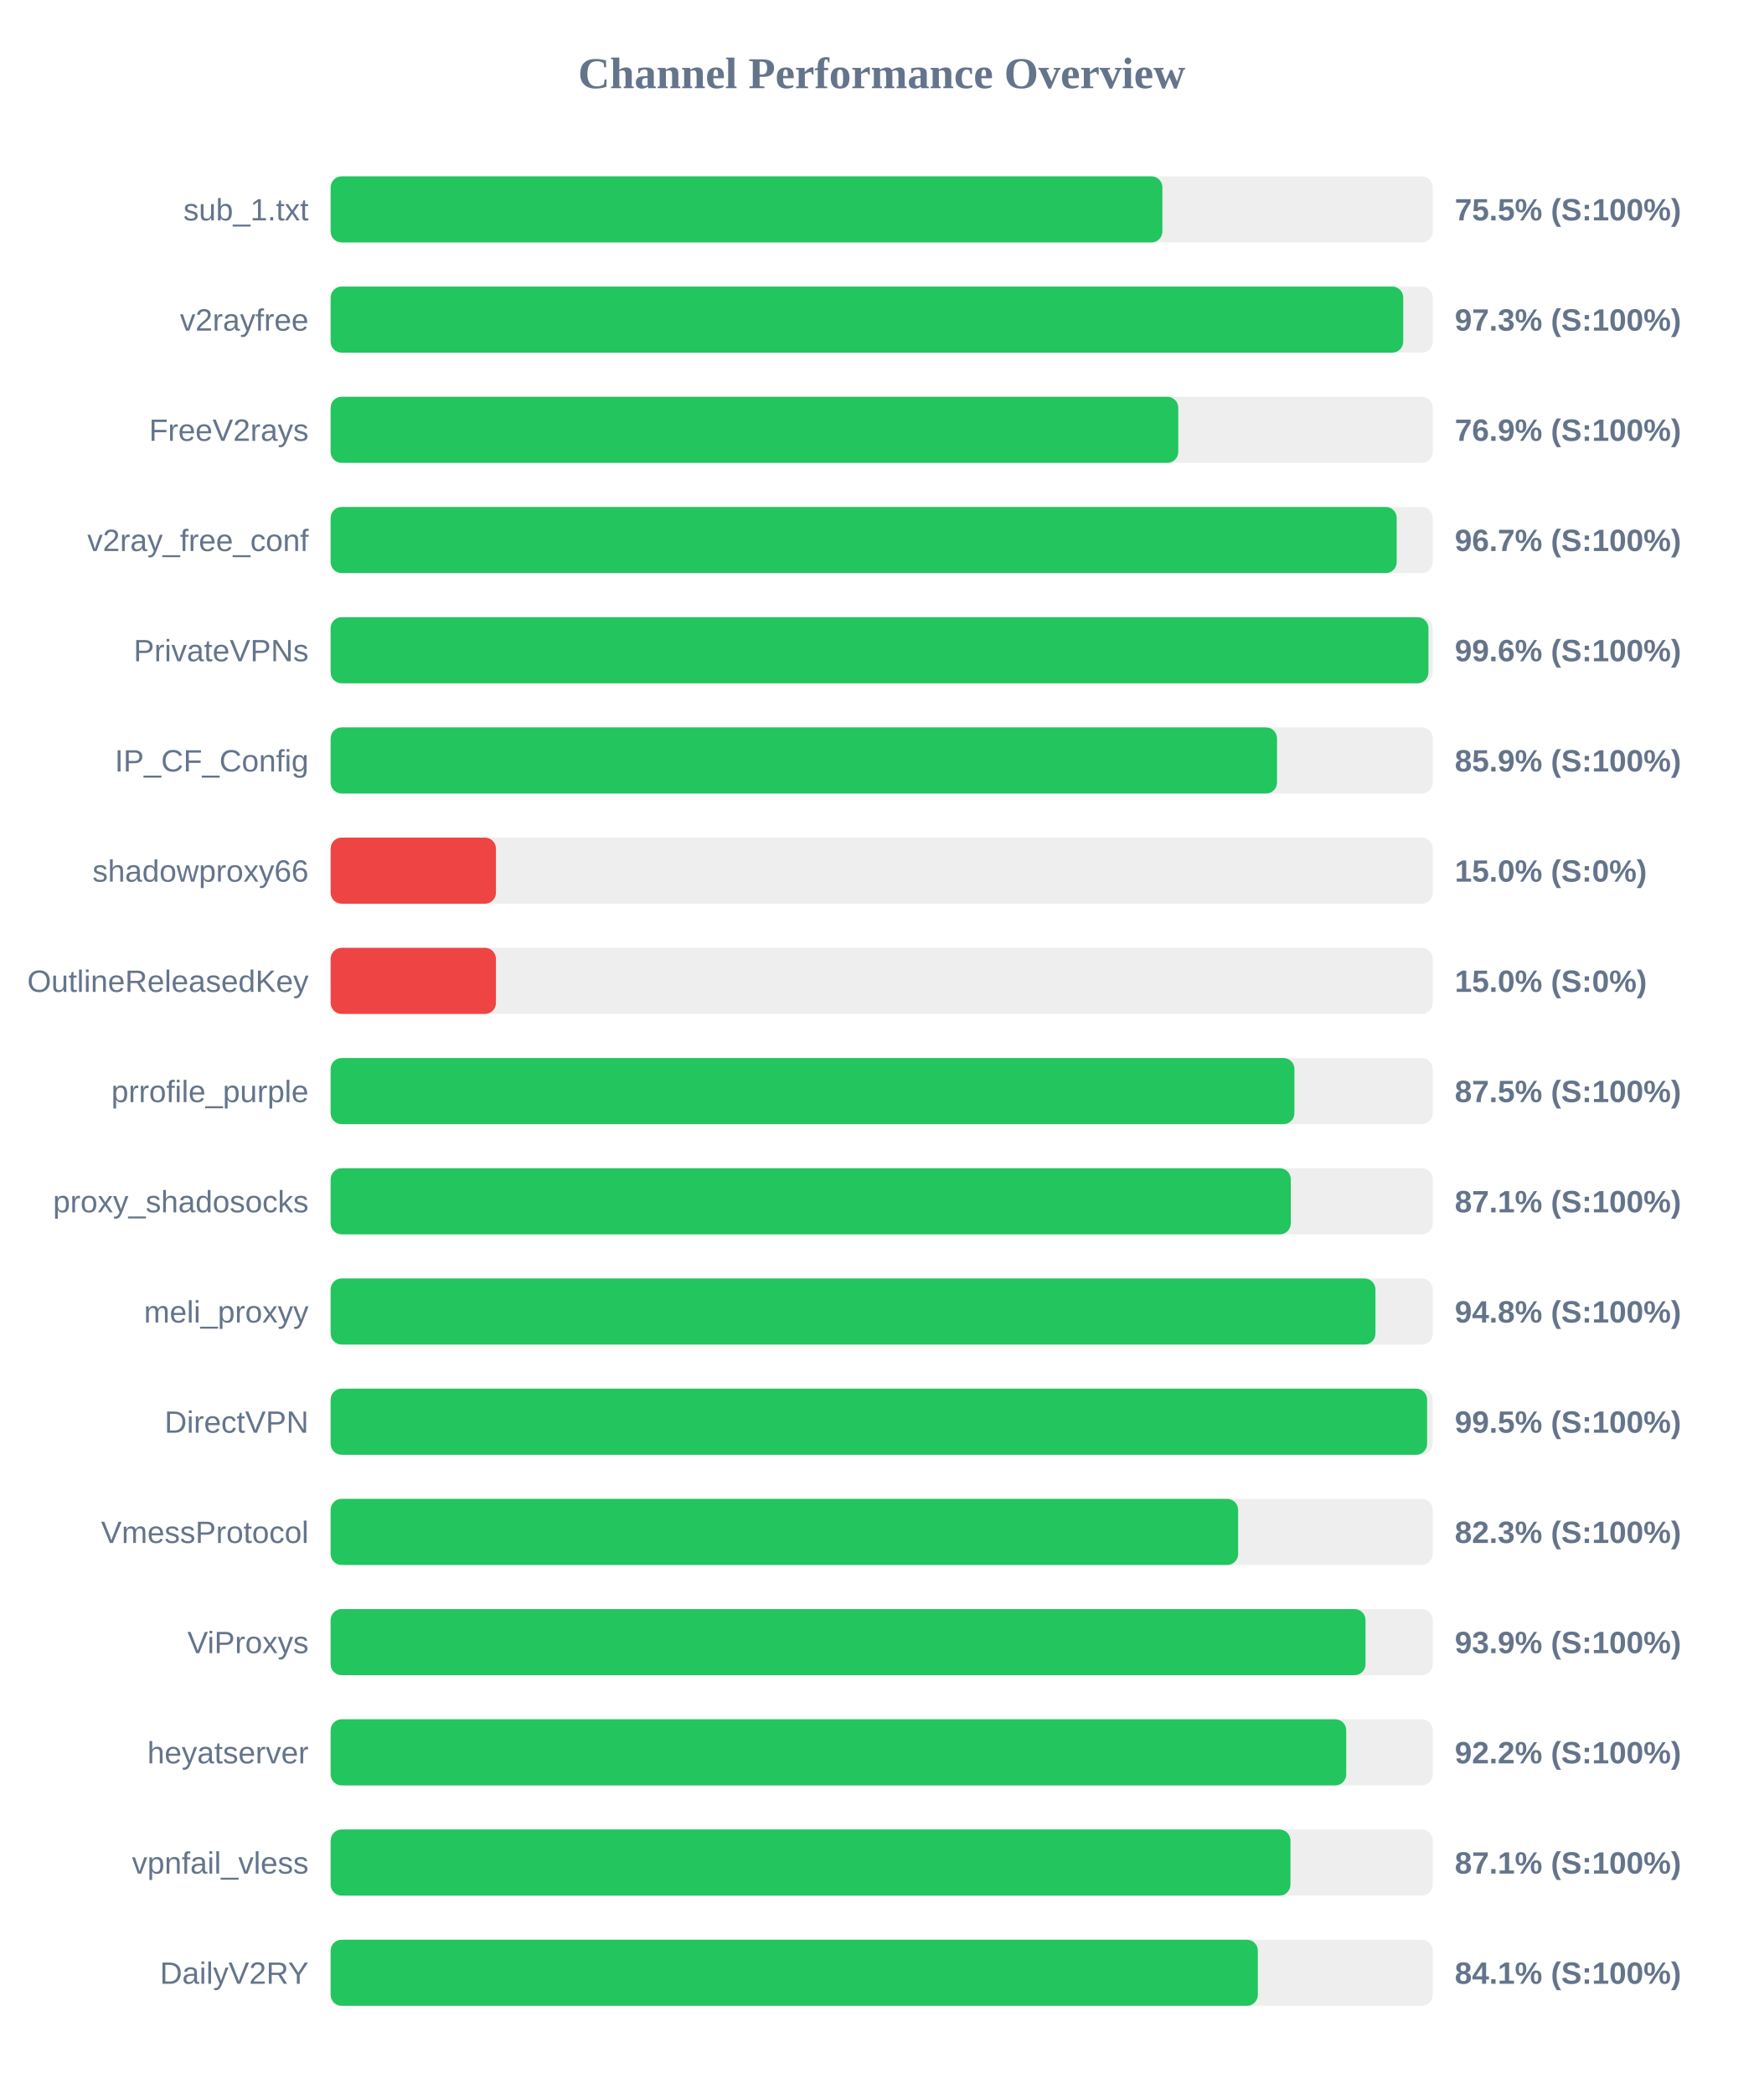
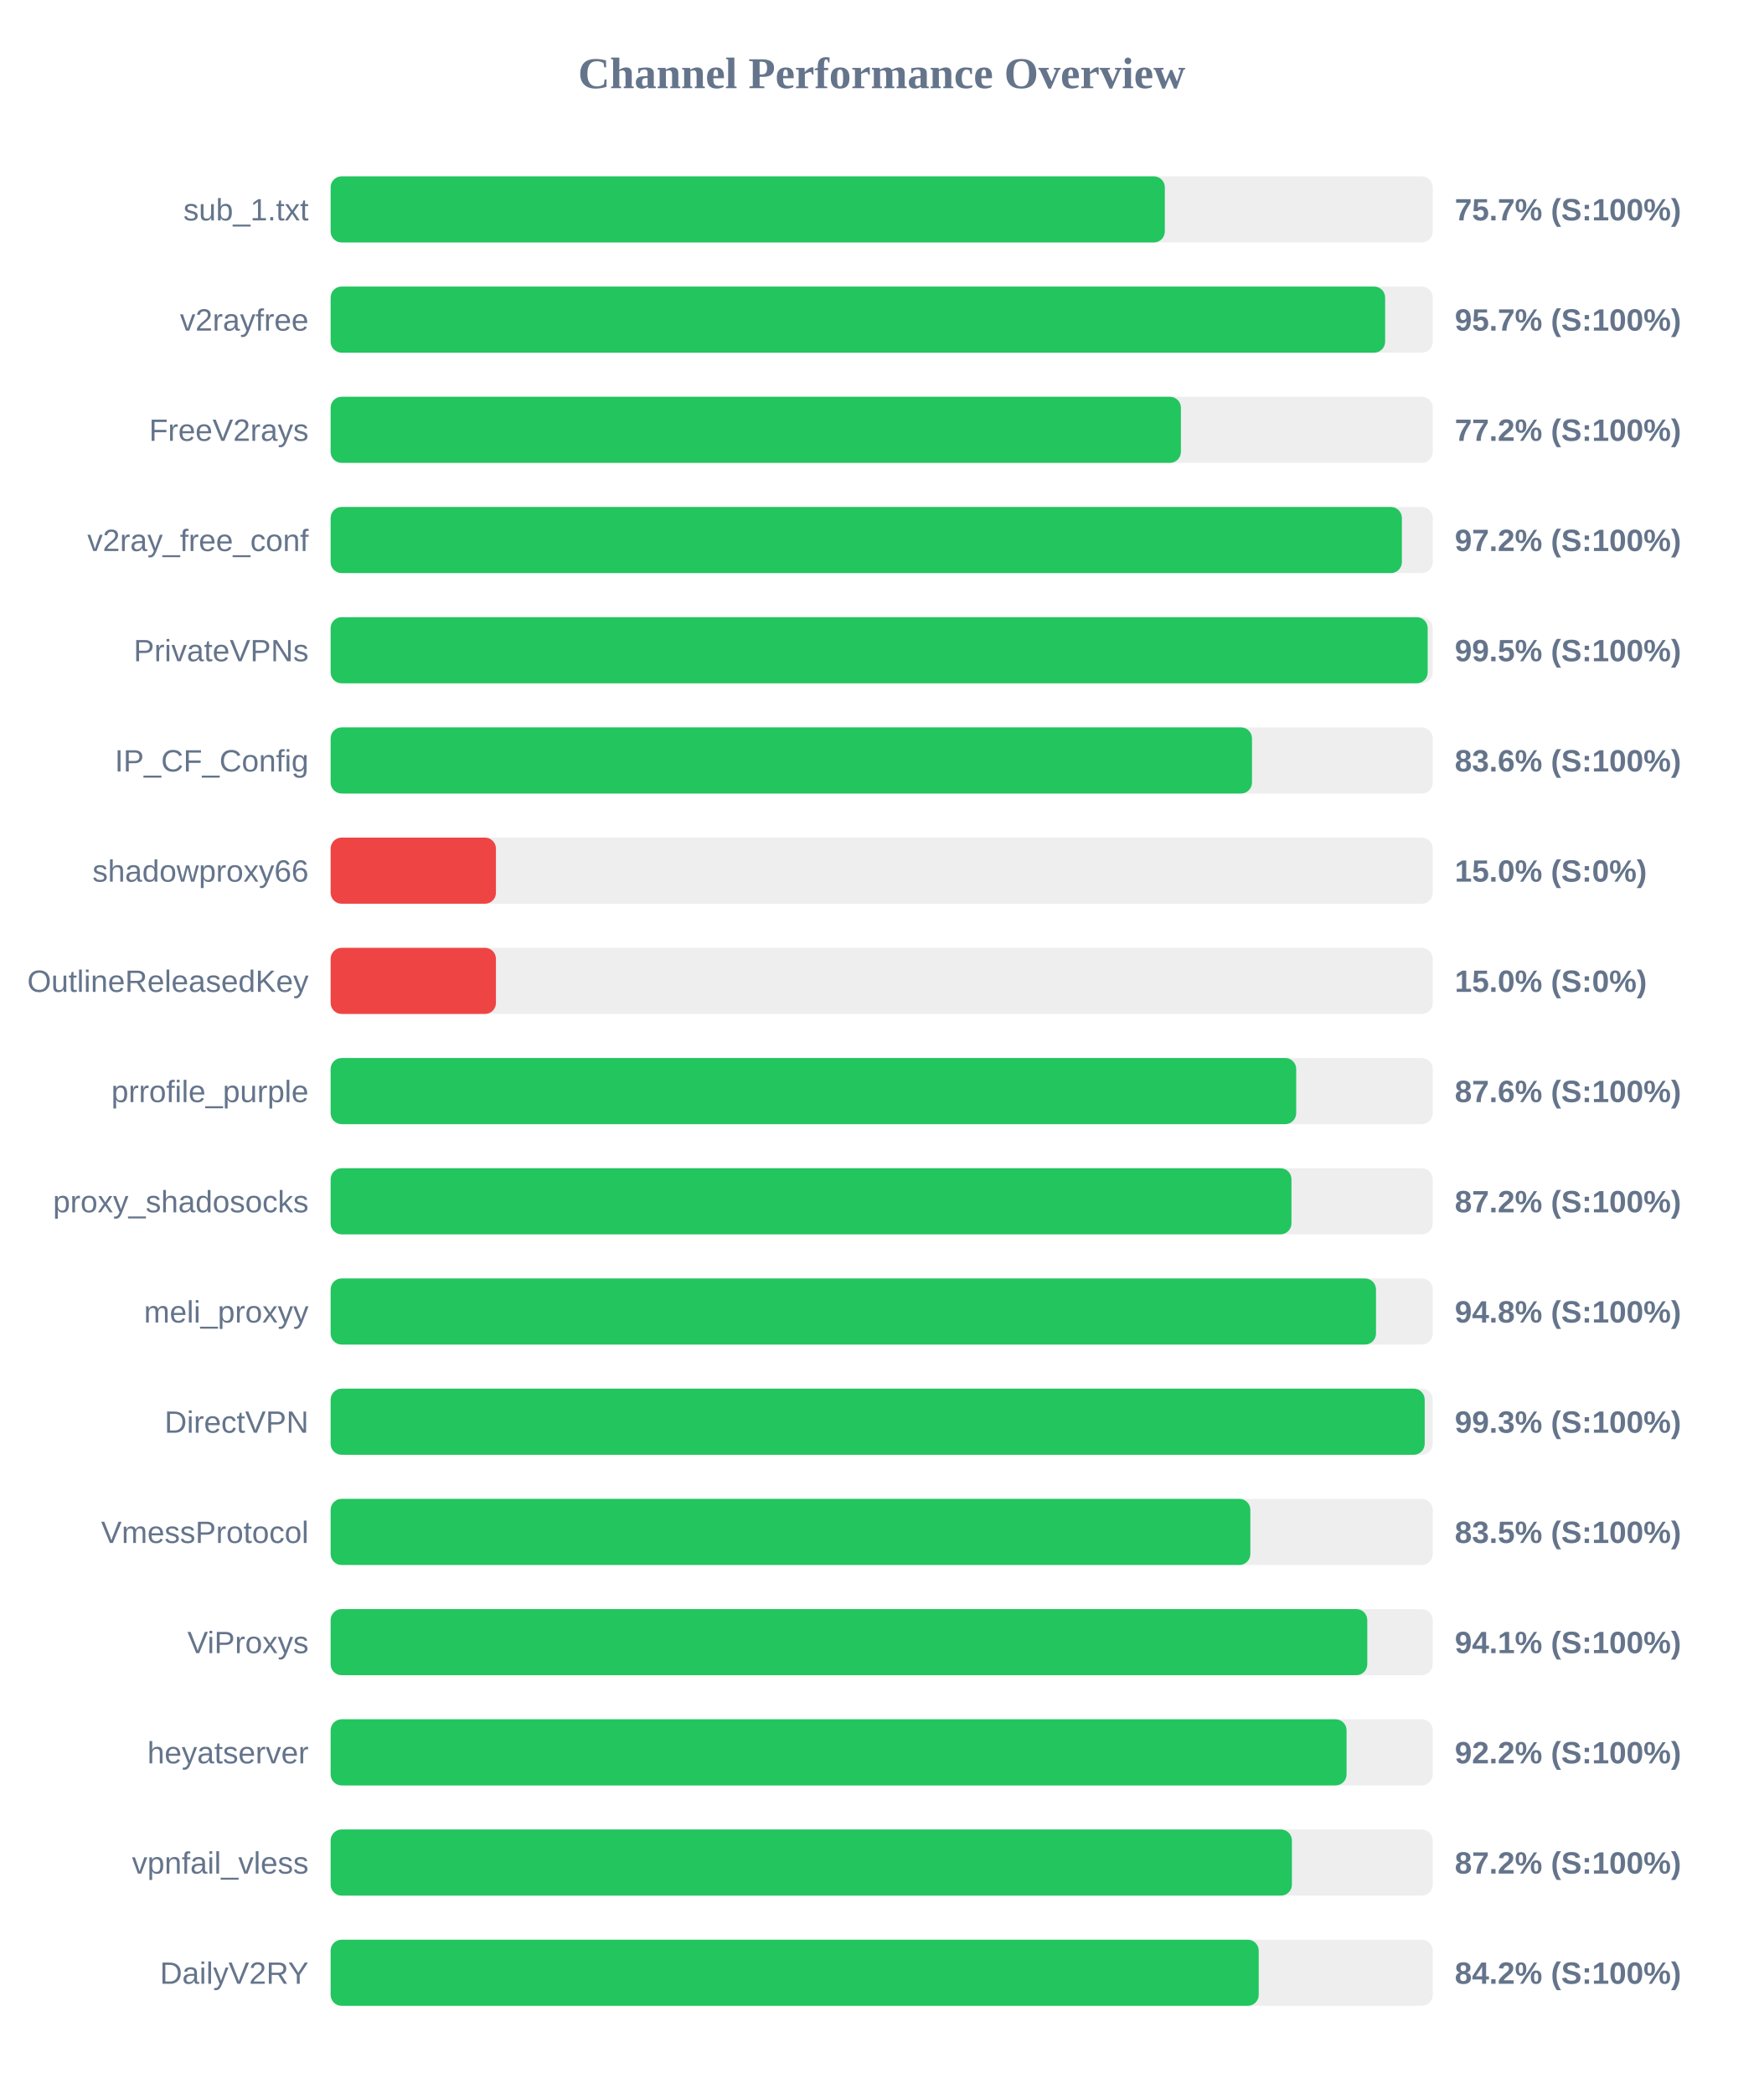
<svg xmlns="http://www.w3.org/2000/svg" width="800" height="950" version="1.1">
  <style>
        .row { font: 14px Arial; fill: #64748b; }
        .score { font: bold 14px Arial; fill: #64748b; }
    </style>
  <text x="400" y="40" text-anchor="middle" font-size="20px" font-weight="bold" fill="#64748b">Channel Performance Overview</text>
  <rect x="150" y="80" width="500" height="30" fill="#eee" rx="5" />
-   <rect x="150" y="80" width="377.35" height="30" fill="#22c55e" rx="5" />
+   <rect x="150" y="80" width="378.45" height="30" fill="#22c55e" rx="5" />
  <text x="140" y="100" text-anchor="end" class="row">sub_1.txt</text>
-   <text x="660" y="100" text-anchor="start" class="score">75.5% (S:100%)</text>
+   <text x="660" y="100" text-anchor="start" class="score">75.7% (S:100%)</text>
  <rect x="150" y="130" width="500" height="30" fill="#eee" rx="5" />
-   <rect x="150" y="130" width="486.6" height="30" fill="#22c55e" rx="5" />
+   <rect x="150" y="130" width="478.4" height="30" fill="#22c55e" rx="5" />
  <text x="140" y="150" text-anchor="end" class="row">v2rayfree</text>
-   <text x="660" y="150" text-anchor="start" class="score">97.3% (S:100%)</text>
+   <text x="660" y="150" text-anchor="start" class="score">95.7% (S:100%)</text>
  <rect x="150" y="180" width="500" height="30" fill="#eee" rx="5" />
-   <rect x="150" y="180" width="384.55" height="30" fill="#22c55e" rx="5" />
+   <rect x="150" y="180" width="385.75" height="30" fill="#22c55e" rx="5" />
  <text x="140" y="200" text-anchor="end" class="row">FreeV2rays</text>
-   <text x="660" y="200" text-anchor="start" class="score">76.9% (S:100%)</text>
+   <text x="660" y="200" text-anchor="start" class="score">77.2% (S:100%)</text>
  <rect x="150" y="230" width="500" height="30" fill="#eee" rx="5" />
-   <rect x="150" y="230" width="483.65" height="30" fill="#22c55e" rx="5" />
+   <rect x="150" y="230" width="486.0" height="30" fill="#22c55e" rx="5" />
  <text x="140" y="250" text-anchor="end" class="row">v2ray_free_conf</text>
-   <text x="660" y="250" text-anchor="start" class="score">96.7% (S:100%)</text>
+   <text x="660" y="250" text-anchor="start" class="score">97.2% (S:100%)</text>
  <rect x="150" y="280" width="500" height="30" fill="#eee" rx="5" />
-   <rect x="150" y="280" width="498.05" height="30" fill="#22c55e" rx="5" />
+   <rect x="150" y="280" width="497.7" height="30" fill="#22c55e" rx="5" />
  <text x="140" y="300" text-anchor="end" class="row">PrivateVPNs</text>
-   <text x="660" y="300" text-anchor="start" class="score">99.6% (S:100%)</text>
+   <text x="660" y="300" text-anchor="start" class="score">99.5% (S:100%)</text>
  <rect x="150" y="330" width="500" height="30" fill="#eee" rx="5" />
-   <rect x="150" y="330" width="429.35" height="30" fill="#22c55e" rx="5" />
+   <rect x="150" y="330" width="418.0" height="30" fill="#22c55e" rx="5" />
  <text x="140" y="350" text-anchor="end" class="row">IP_CF_Config</text>
-   <text x="660" y="350" text-anchor="start" class="score">85.9% (S:100%)</text>
+   <text x="660" y="350" text-anchor="start" class="score">83.6% (S:100%)</text>
  <rect x="150" y="380" width="500" height="30" fill="#eee" rx="5" />
  <rect x="150" y="380" width="75.0" height="30" fill="#ef4444" rx="5" />
  <text x="140" y="400" text-anchor="end" class="row">shadowproxy66</text>
  <text x="660" y="400" text-anchor="start" class="score">15.0% (S:0%)</text>
  <rect x="150" y="430" width="500" height="30" fill="#eee" rx="5" />
  <rect x="150" y="430" width="75.0" height="30" fill="#ef4444" rx="5" />
  <text x="140" y="450" text-anchor="end" class="row">OutlineReleasedKey</text>
  <text x="660" y="450" text-anchor="start" class="score">15.0% (S:0%)</text>
  <rect x="150" y="480" width="500" height="30" fill="#eee" rx="5" />
-   <rect x="150" y="480" width="437.25" height="30" fill="#22c55e" rx="5" />
+   <rect x="150" y="480" width="438.05" height="30" fill="#22c55e" rx="5" />
  <text x="140" y="500" text-anchor="end" class="row">prrofile_purple</text>
-   <text x="660" y="500" text-anchor="start" class="score">87.5% (S:100%)</text>
+   <text x="660" y="500" text-anchor="start" class="score">87.6% (S:100%)</text>
  <rect x="150" y="530" width="500" height="30" fill="#eee" rx="5" />
-   <rect x="150" y="530" width="435.6" height="30" fill="#22c55e" rx="5" />
+   <rect x="150" y="530" width="435.9" height="30" fill="#22c55e" rx="5" />
  <text x="140" y="550" text-anchor="end" class="row">proxy_shadosocks</text>
-   <text x="660" y="550" text-anchor="start" class="score">87.1% (S:100%)</text>
+   <text x="660" y="550" text-anchor="start" class="score">87.2% (S:100%)</text>
  <rect x="150" y="580" width="500" height="30" fill="#eee" rx="5" />
-   <rect x="150" y="580" width="474.0" height="30" fill="#22c55e" rx="5" />
+   <rect x="150" y="580" width="474.25" height="30" fill="#22c55e" rx="5" />
  <text x="140" y="600" text-anchor="end" class="row">meli_proxyy</text>
  <text x="660" y="600" text-anchor="start" class="score">94.8% (S:100%)</text>
  <rect x="150" y="630" width="500" height="30" fill="#eee" rx="5" />
-   <rect x="150" y="630" width="497.45" height="30" fill="#22c55e" rx="5" />
+   <rect x="150" y="630" width="496.35" height="30" fill="#22c55e" rx="5" />
  <text x="140" y="650" text-anchor="end" class="row">DirectVPN</text>
-   <text x="660" y="650" text-anchor="start" class="score">99.5% (S:100%)</text>
+   <text x="660" y="650" text-anchor="start" class="score">99.3% (S:100%)</text>
  <rect x="150" y="680" width="500" height="30" fill="#eee" rx="5" />
-   <rect x="150" y="680" width="411.7" height="30" fill="#22c55e" rx="5" />
+   <rect x="150" y="680" width="417.25" height="30" fill="#22c55e" rx="5" />
  <text x="140" y="700" text-anchor="end" class="row">VmessProtocol</text>
-   <text x="660" y="700" text-anchor="start" class="score">82.3% (S:100%)</text>
+   <text x="660" y="700" text-anchor="start" class="score">83.5% (S:100%)</text>
  <rect x="150" y="730" width="500" height="30" fill="#eee" rx="5" />
-   <rect x="150" y="730" width="469.5" height="30" fill="#22c55e" rx="5" />
+   <rect x="150" y="730" width="470.3" height="30" fill="#22c55e" rx="5" />
  <text x="140" y="750" text-anchor="end" class="row">ViProxys</text>
-   <text x="660" y="750" text-anchor="start" class="score">93.9% (S:100%)</text>
+   <text x="660" y="750" text-anchor="start" class="score">94.1% (S:100%)</text>
  <rect x="150" y="780" width="500" height="30" fill="#eee" rx="5" />
-   <rect x="150" y="780" width="460.75" height="30" fill="#22c55e" rx="5" />
+   <rect x="150" y="780" width="460.9" height="30" fill="#22c55e" rx="5" />
  <text x="140" y="800" text-anchor="end" class="row">heyatserver</text>
  <text x="660" y="800" text-anchor="start" class="score">92.2% (S:100%)</text>
  <rect x="150" y="830" width="500" height="30" fill="#eee" rx="5" />
-   <rect x="150" y="830" width="435.45" height="30" fill="#22c55e" rx="5" />
+   <rect x="150" y="830" width="436.1" height="30" fill="#22c55e" rx="5" />
  <text x="140" y="850" text-anchor="end" class="row">vpnfail_vless</text>
-   <text x="660" y="850" text-anchor="start" class="score">87.1% (S:100%)</text>
+   <text x="660" y="850" text-anchor="start" class="score">87.2% (S:100%)</text>
  <rect x="150" y="880" width="500" height="30" fill="#eee" rx="5" />
-   <rect x="150" y="880" width="420.65" height="30" fill="#22c55e" rx="5" />
+   <rect x="150" y="880" width="421.05" height="30" fill="#22c55e" rx="5" />
  <text x="140" y="900" text-anchor="end" class="row">DailyV2RY</text>
-   <text x="660" y="900" text-anchor="start" class="score">84.1% (S:100%)</text>
+   <text x="660" y="900" text-anchor="start" class="score">84.2% (S:100%)</text>
</svg>
